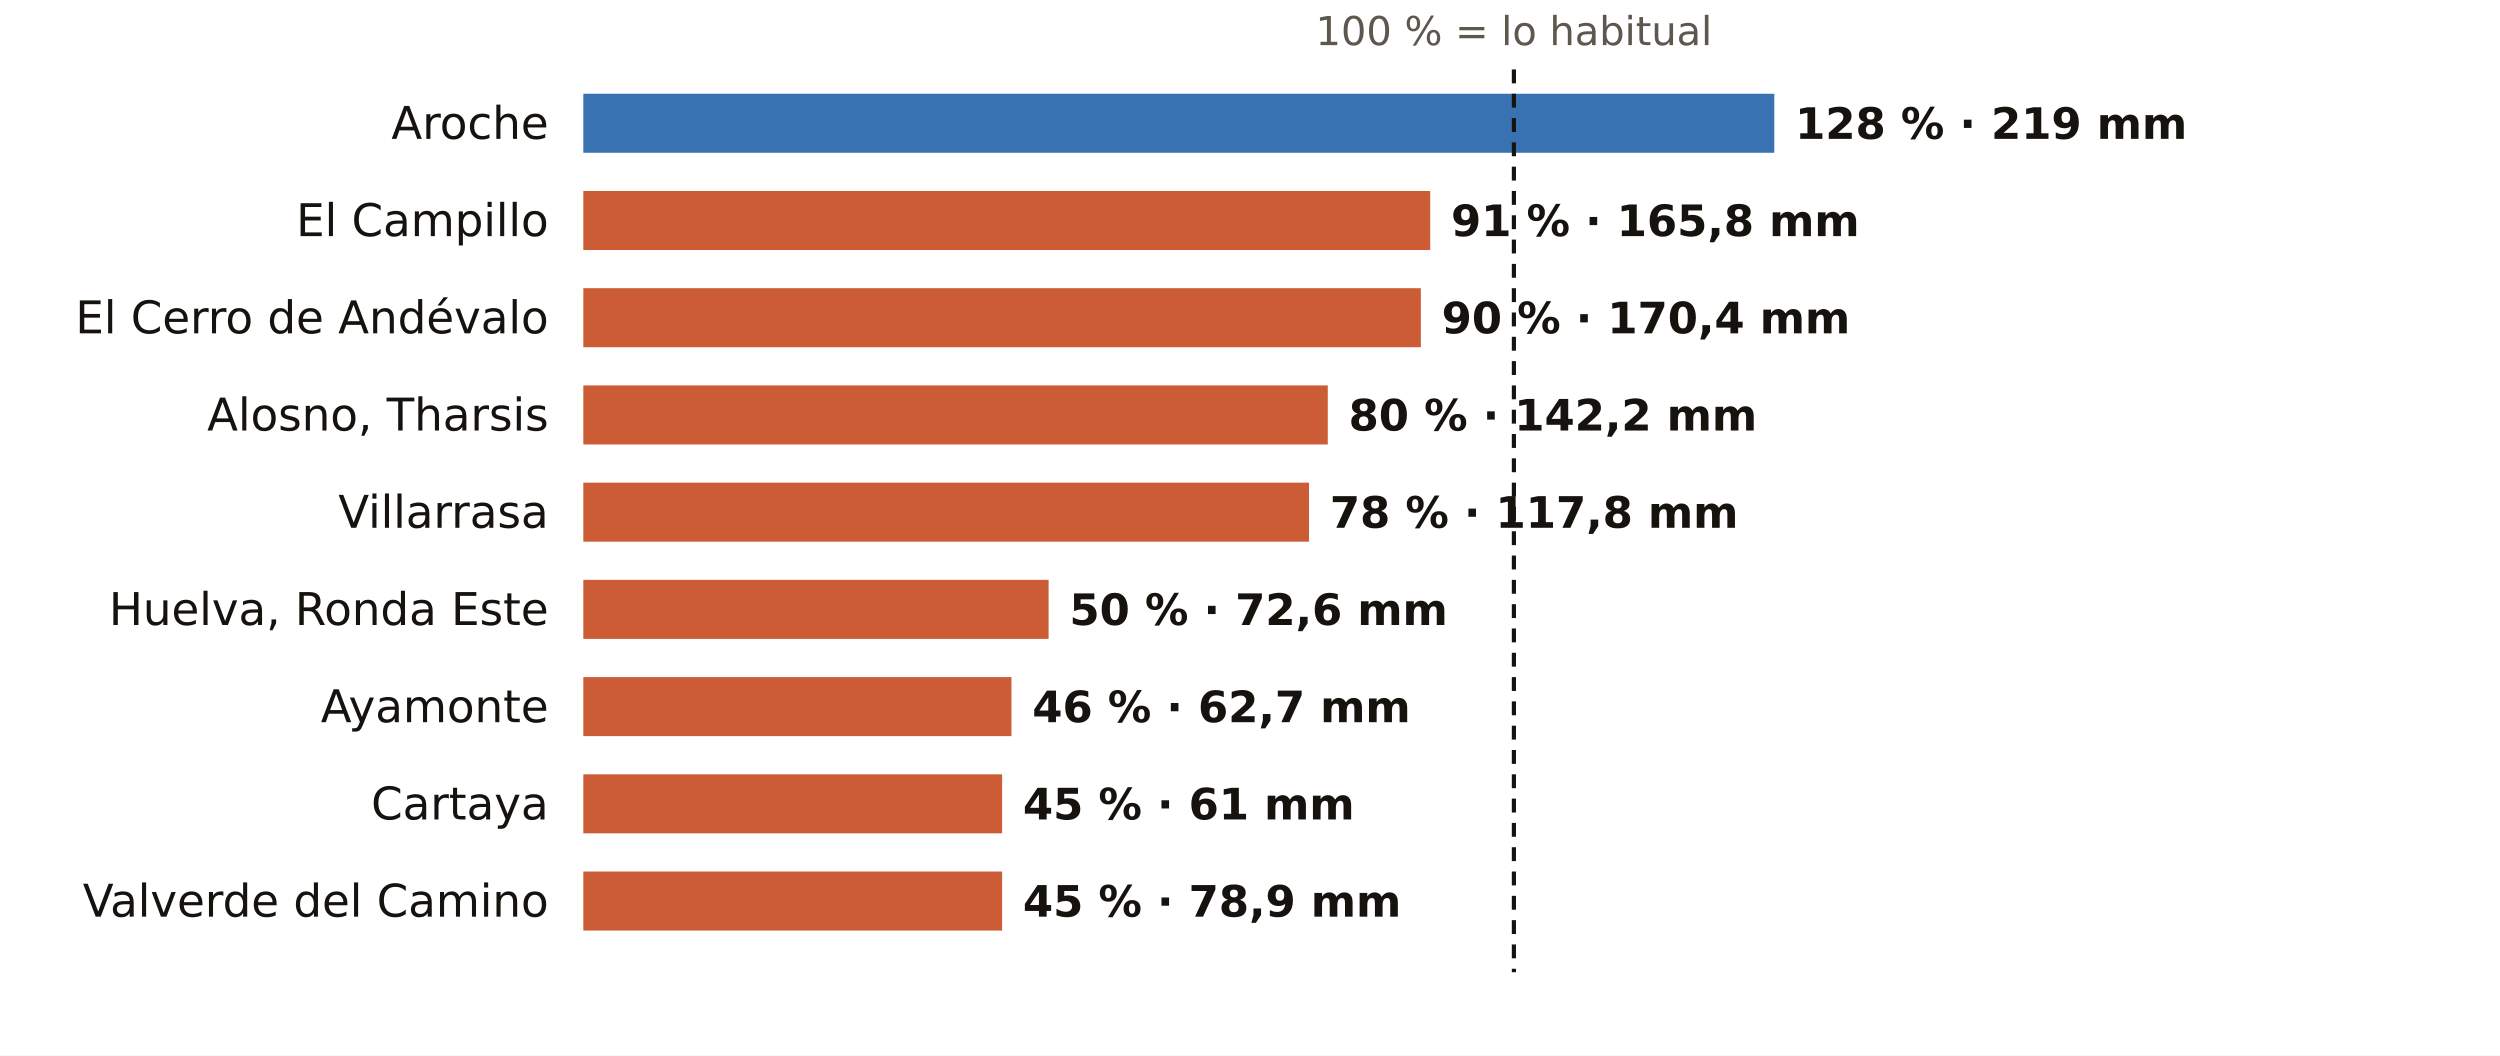
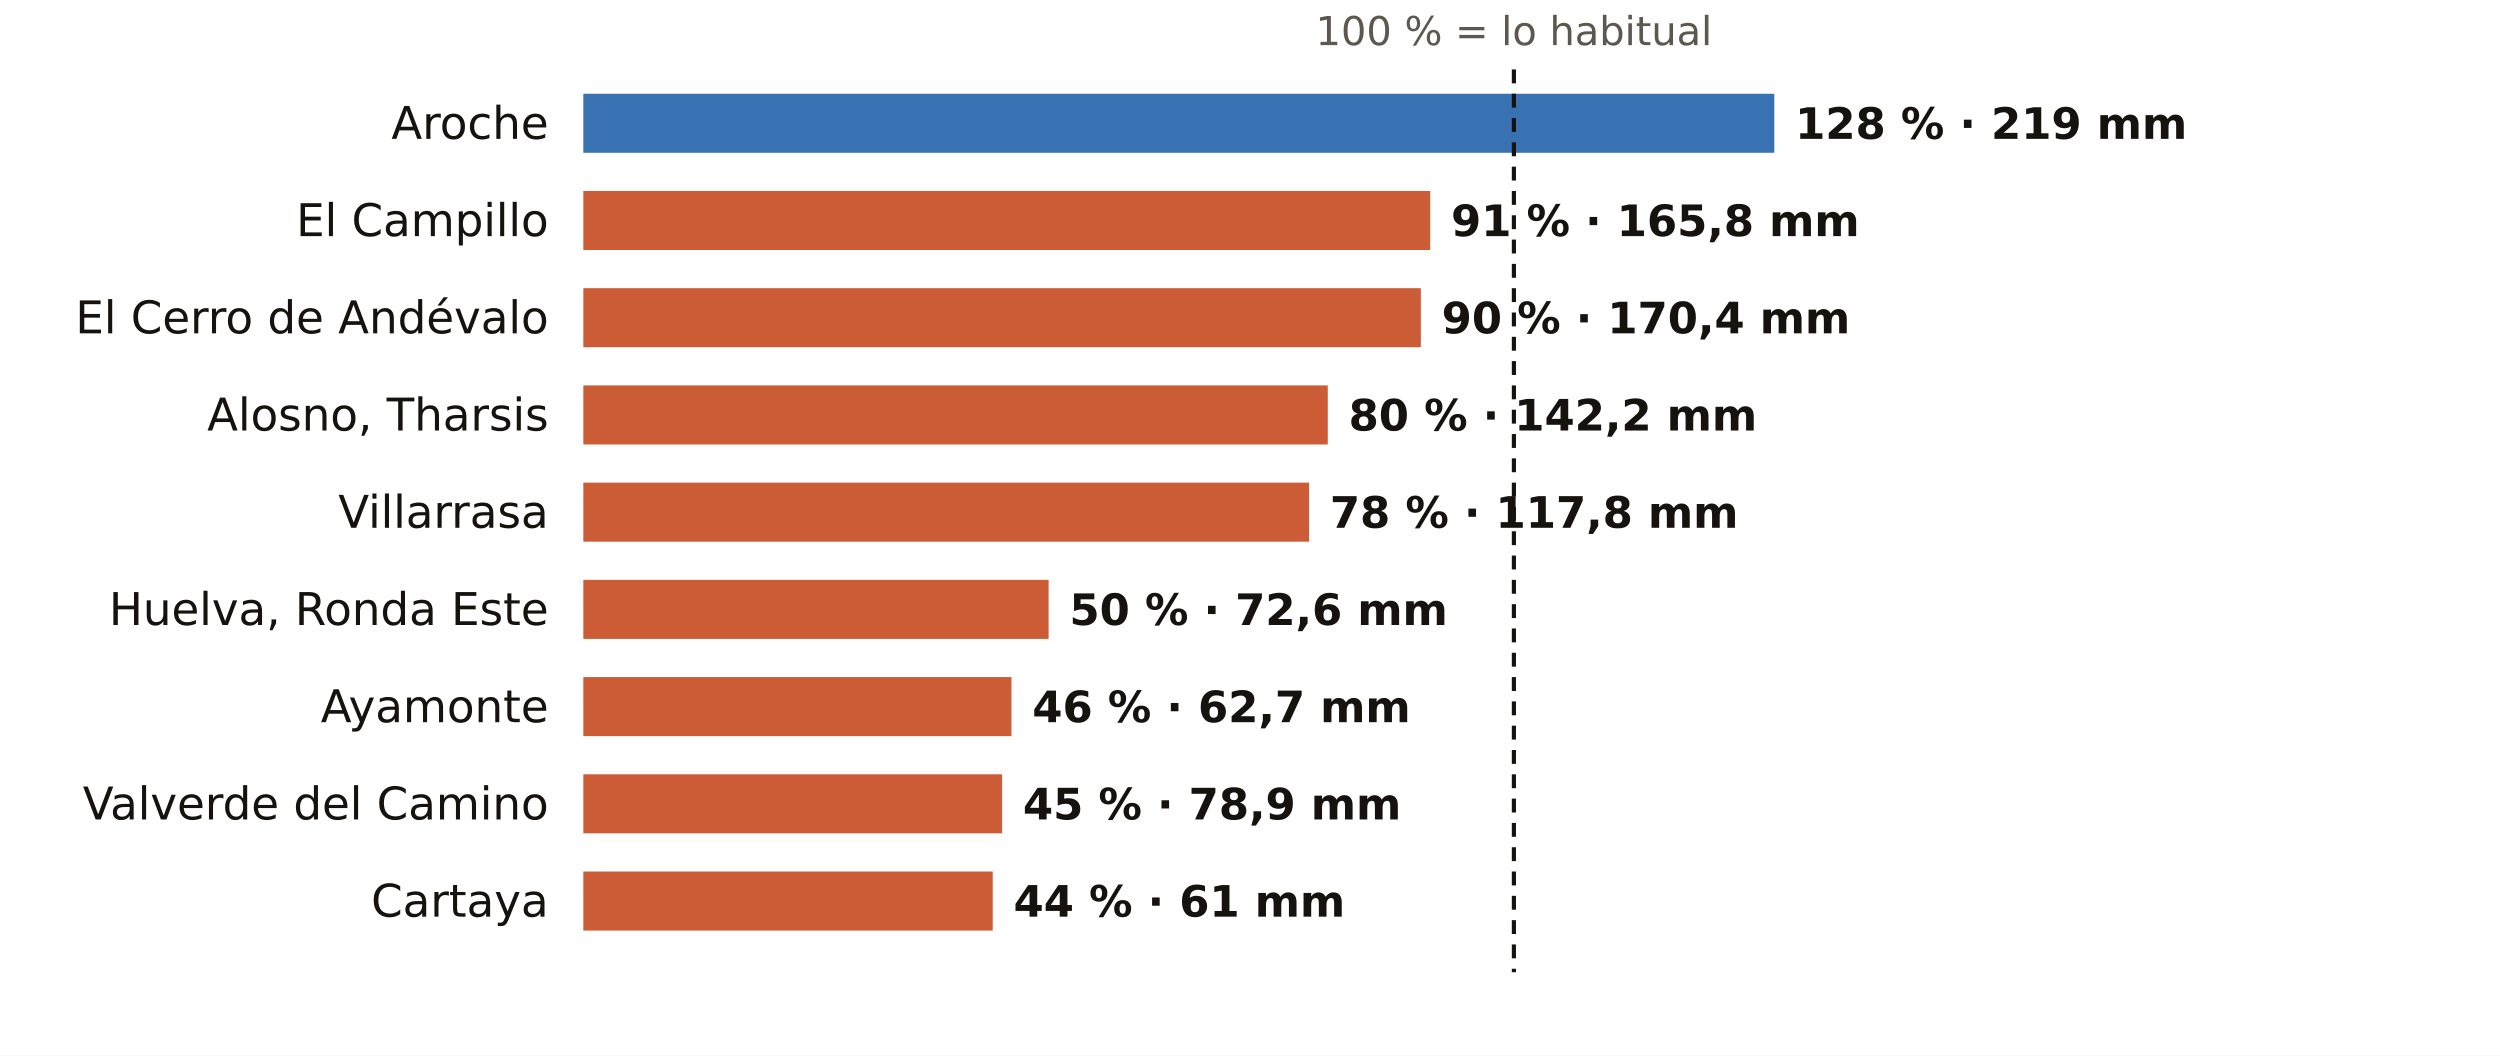
<svg xmlns="http://www.w3.org/2000/svg" viewBox="0 0 720 304" width="720" height="304" role="img" aria-label="El otoño en los pluviómetros de AEMET de Huelva: % de lo habitual">
  <rect width="720" height="304" fill="#FFFFFF" />
  <text x="436.0" y="13.0" font-size="11.5" fill="#5E574E" text-anchor="middle" font-weight="400" font-family="Public Sans, DejaVu Sans, Arial, sans-serif">100 % = lo habitual</text>
  <text x="158.0" y="40.0" font-size="13" fill="#16130F" text-anchor="end" font-weight="500" font-family="Public Sans, DejaVu Sans, Arial, sans-serif">Aroche</text>
  <rect x="168" y="27" width="343.0" height="17" fill="#1F5FA8" opacity="0.88" />
  <text x="517.0" y="40.0" font-size="12.5" fill="#16130F" text-anchor="start" font-weight="600" font-family="Public Sans, DejaVu Sans, Arial, sans-serif">128 % · 219 mm</text>
  <text x="158.0" y="68.0" font-size="13" fill="#16130F" text-anchor="end" font-weight="500" font-family="Public Sans, DejaVu Sans, Arial, sans-serif">El Campillo</text>
  <rect x="168" y="55" width="243.9" height="17" fill="#C4461A" opacity="0.88" />
  <text x="417.9" y="68.0" font-size="12.5" fill="#16130F" text-anchor="start" font-weight="600" font-family="Public Sans, DejaVu Sans, Arial, sans-serif">91 % · 165,8 mm</text>
  <text x="158.0" y="96.0" font-size="13" fill="#16130F" text-anchor="end" font-weight="500" font-family="Public Sans, DejaVu Sans, Arial, sans-serif">El Cerro de Andévalo</text>
  <rect x="168" y="83" width="241.2" height="17" fill="#C4461A" opacity="0.88" />
  <text x="415.2" y="96.0" font-size="12.5" fill="#16130F" text-anchor="start" font-weight="600" font-family="Public Sans, DejaVu Sans, Arial, sans-serif">90 % · 170,4 mm</text>
  <text x="158.0" y="124.0" font-size="13" fill="#16130F" text-anchor="end" font-weight="500" font-family="Public Sans, DejaVu Sans, Arial, sans-serif">Alosno, Tharsis</text>
  <rect x="168" y="111" width="214.4" height="17" fill="#C4461A" opacity="0.88" />
  <text x="388.4" y="124.0" font-size="12.5" fill="#16130F" text-anchor="start" font-weight="600" font-family="Public Sans, DejaVu Sans, Arial, sans-serif">80 % · 142,2 mm</text>
  <text x="158.0" y="152.0" font-size="13" fill="#16130F" text-anchor="end" font-weight="500" font-family="Public Sans, DejaVu Sans, Arial, sans-serif">Villarrasa</text>
  <rect x="168" y="139" width="209.0" height="17" fill="#C4461A" opacity="0.88" />
  <text x="383.0" y="152.0" font-size="12.5" fill="#16130F" text-anchor="start" font-weight="600" font-family="Public Sans, DejaVu Sans, Arial, sans-serif">78 % · 117,8 mm</text>
  <text x="158.0" y="180.0" font-size="13" fill="#16130F" text-anchor="end" font-weight="500" font-family="Public Sans, DejaVu Sans, Arial, sans-serif">Huelva, Ronda Este</text>
  <rect x="168" y="167" width="134.0" height="17" fill="#C4461A" opacity="0.88" />
  <text x="308.0" y="180.0" font-size="12.5" fill="#16130F" text-anchor="start" font-weight="600" font-family="Public Sans, DejaVu Sans, Arial, sans-serif">50 % · 72,6 mm</text>
  <text x="158.0" y="208.0" font-size="13" fill="#16130F" text-anchor="end" font-weight="500" font-family="Public Sans, DejaVu Sans, Arial, sans-serif">Ayamonte</text>
  <rect x="168" y="195" width="123.3" height="17" fill="#C4461A" opacity="0.88" />
  <text x="297.3" y="208.0" font-size="12.5" fill="#16130F" text-anchor="start" font-weight="600" font-family="Public Sans, DejaVu Sans, Arial, sans-serif">46 % · 62,7 mm</text>
-   <text x="158.0" y="236.0" font-size="13" fill="#16130F" text-anchor="end" font-weight="500" font-family="Public Sans, DejaVu Sans, Arial, sans-serif">Cartaya</text>
+   <text x="158.0" y="236.0" font-size="13" fill="#16130F" text-anchor="end" font-weight="500" font-family="Public Sans, DejaVu Sans, Arial, sans-serif">Valverde del Camino</text>
  <rect x="168" y="223" width="120.6" height="17" fill="#C4461A" opacity="0.88" />
-   <text x="294.6" y="236.0" font-size="12.5" fill="#16130F" text-anchor="start" font-weight="600" font-family="Public Sans, DejaVu Sans, Arial, sans-serif">45 % · 61 mm</text>
-   <text x="158.0" y="264.0" font-size="13" fill="#16130F" text-anchor="end" font-weight="500" font-family="Public Sans, DejaVu Sans, Arial, sans-serif">Valverde del Camino</text>
-   <rect x="168" y="251" width="120.6" height="17" fill="#C4461A" opacity="0.88" />
-   <text x="294.6" y="264.0" font-size="12.5" fill="#16130F" text-anchor="start" font-weight="600" font-family="Public Sans, DejaVu Sans, Arial, sans-serif">45 % · 78,9 mm</text>
+   <text x="294.6" y="236.0" font-size="12.5" fill="#16130F" text-anchor="start" font-weight="600" font-family="Public Sans, DejaVu Sans, Arial, sans-serif">45 % · 78,9 mm</text>
+   <text x="158.0" y="264.0" font-size="13" fill="#16130F" text-anchor="end" font-weight="500" font-family="Public Sans, DejaVu Sans, Arial, sans-serif">Cartaya</text>
+   <rect x="168" y="251" width="117.9" height="17" fill="#C4461A" opacity="0.88" />
+   <text x="291.9" y="264.0" font-size="12.5" fill="#16130F" text-anchor="start" font-weight="600" font-family="Public Sans, DejaVu Sans, Arial, sans-serif">44 % · 61 mm</text>
  <line x1="436.0" x2="436.0" y1="20" y2="280" stroke="#16130F" stroke-width="1.2" stroke-dasharray="4 3" />
</svg>
